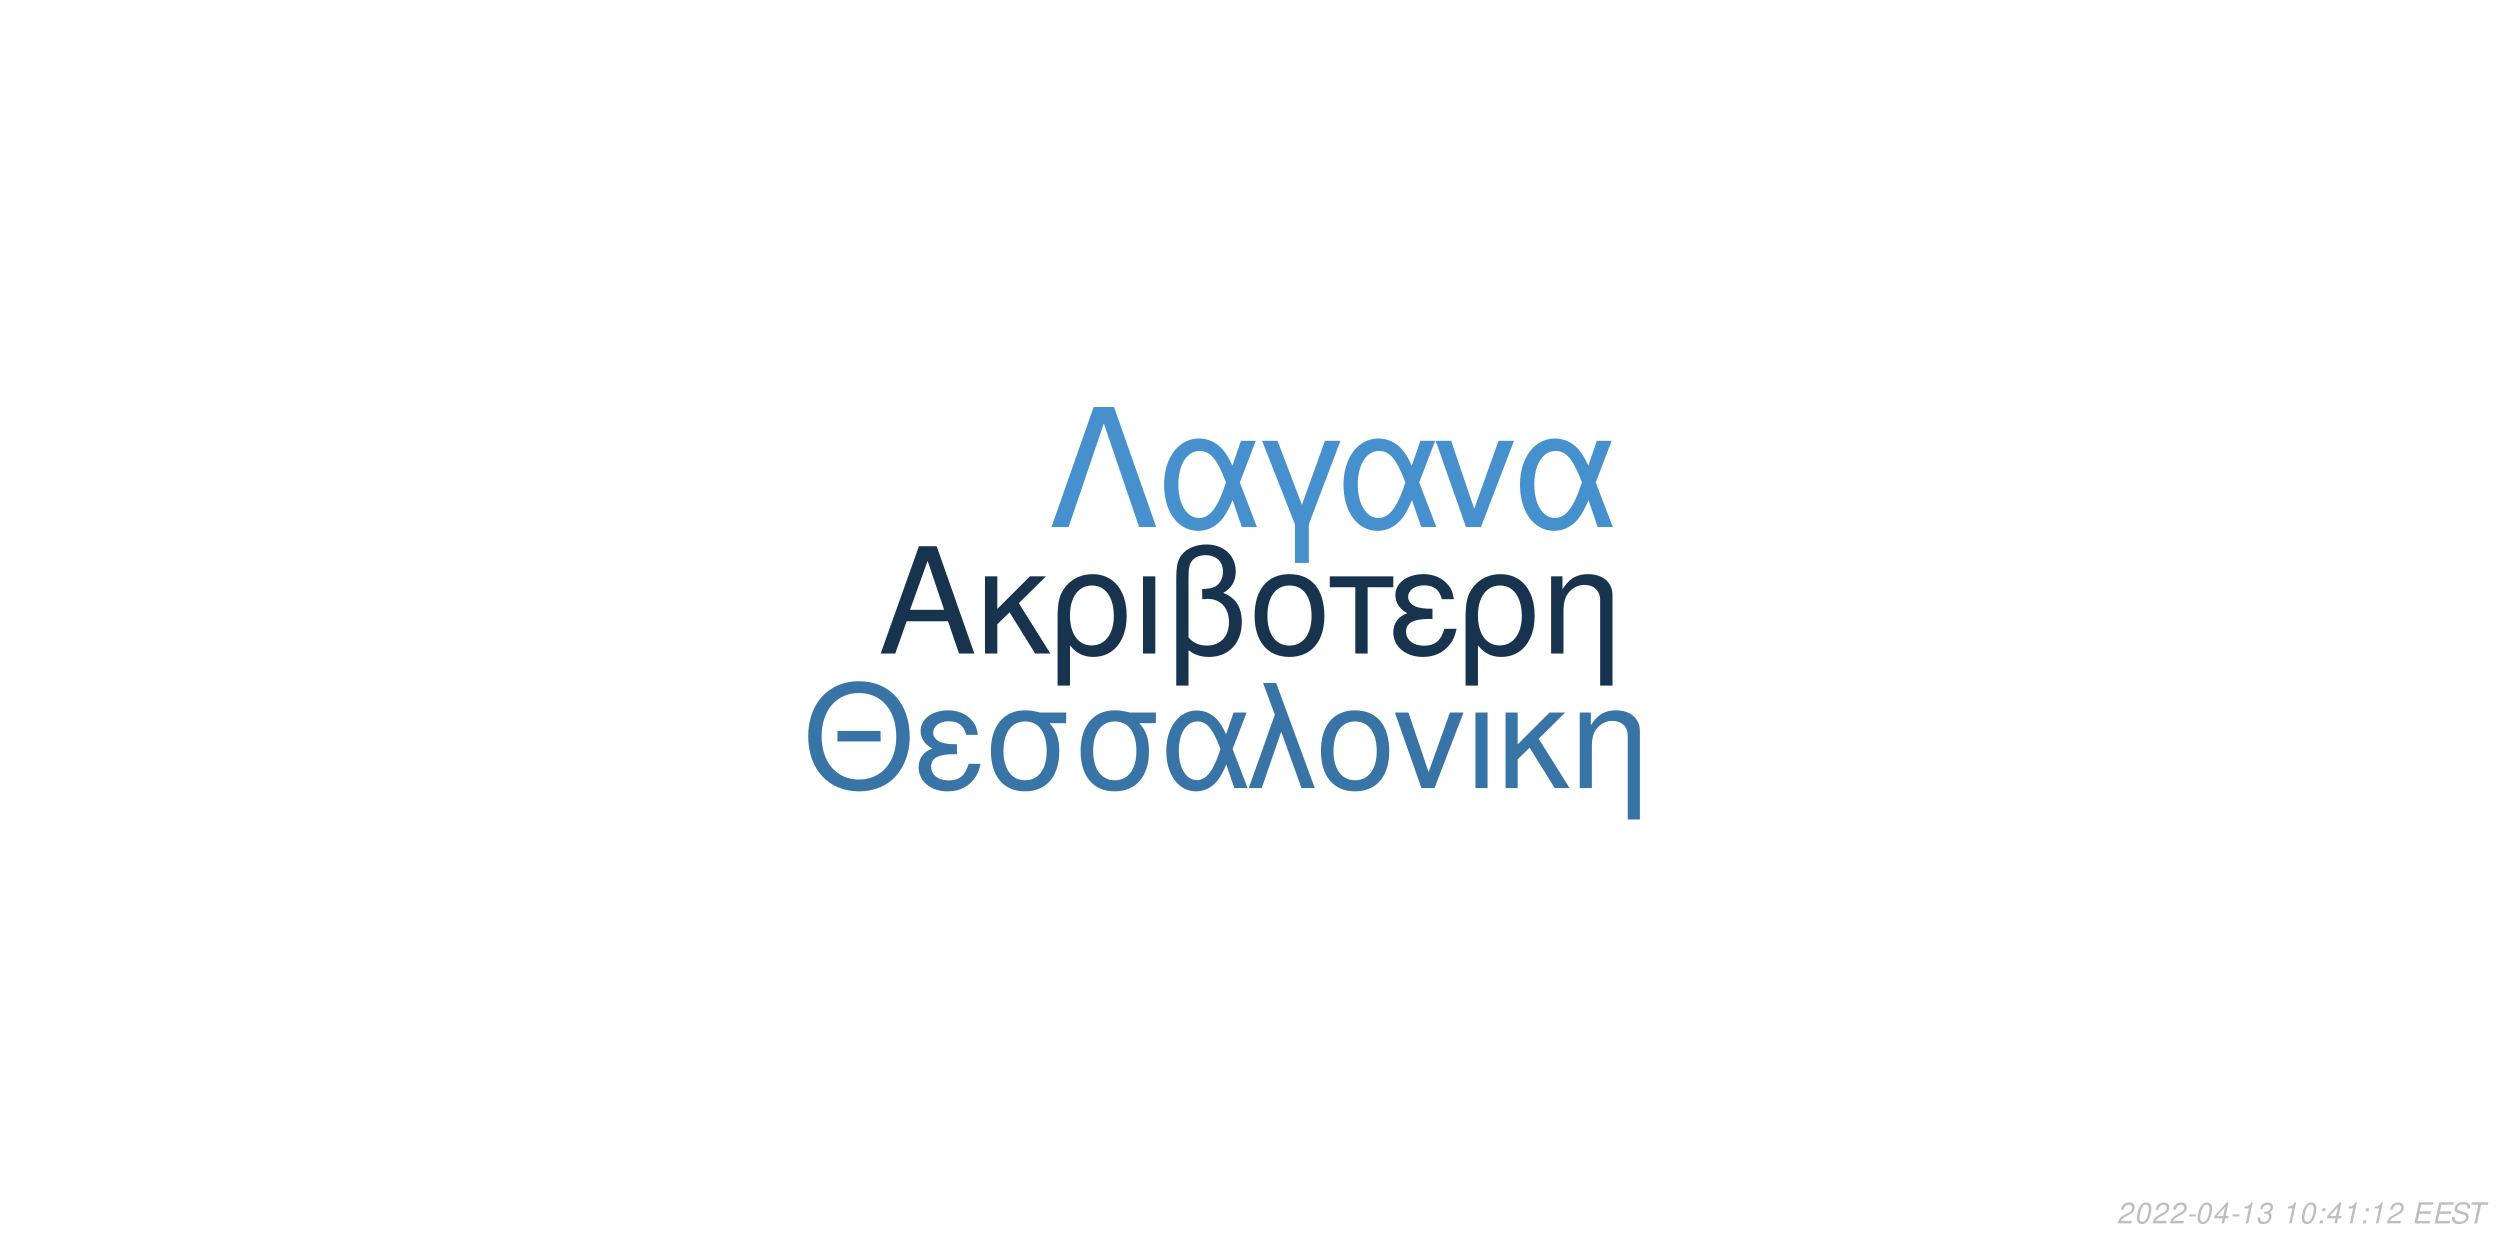
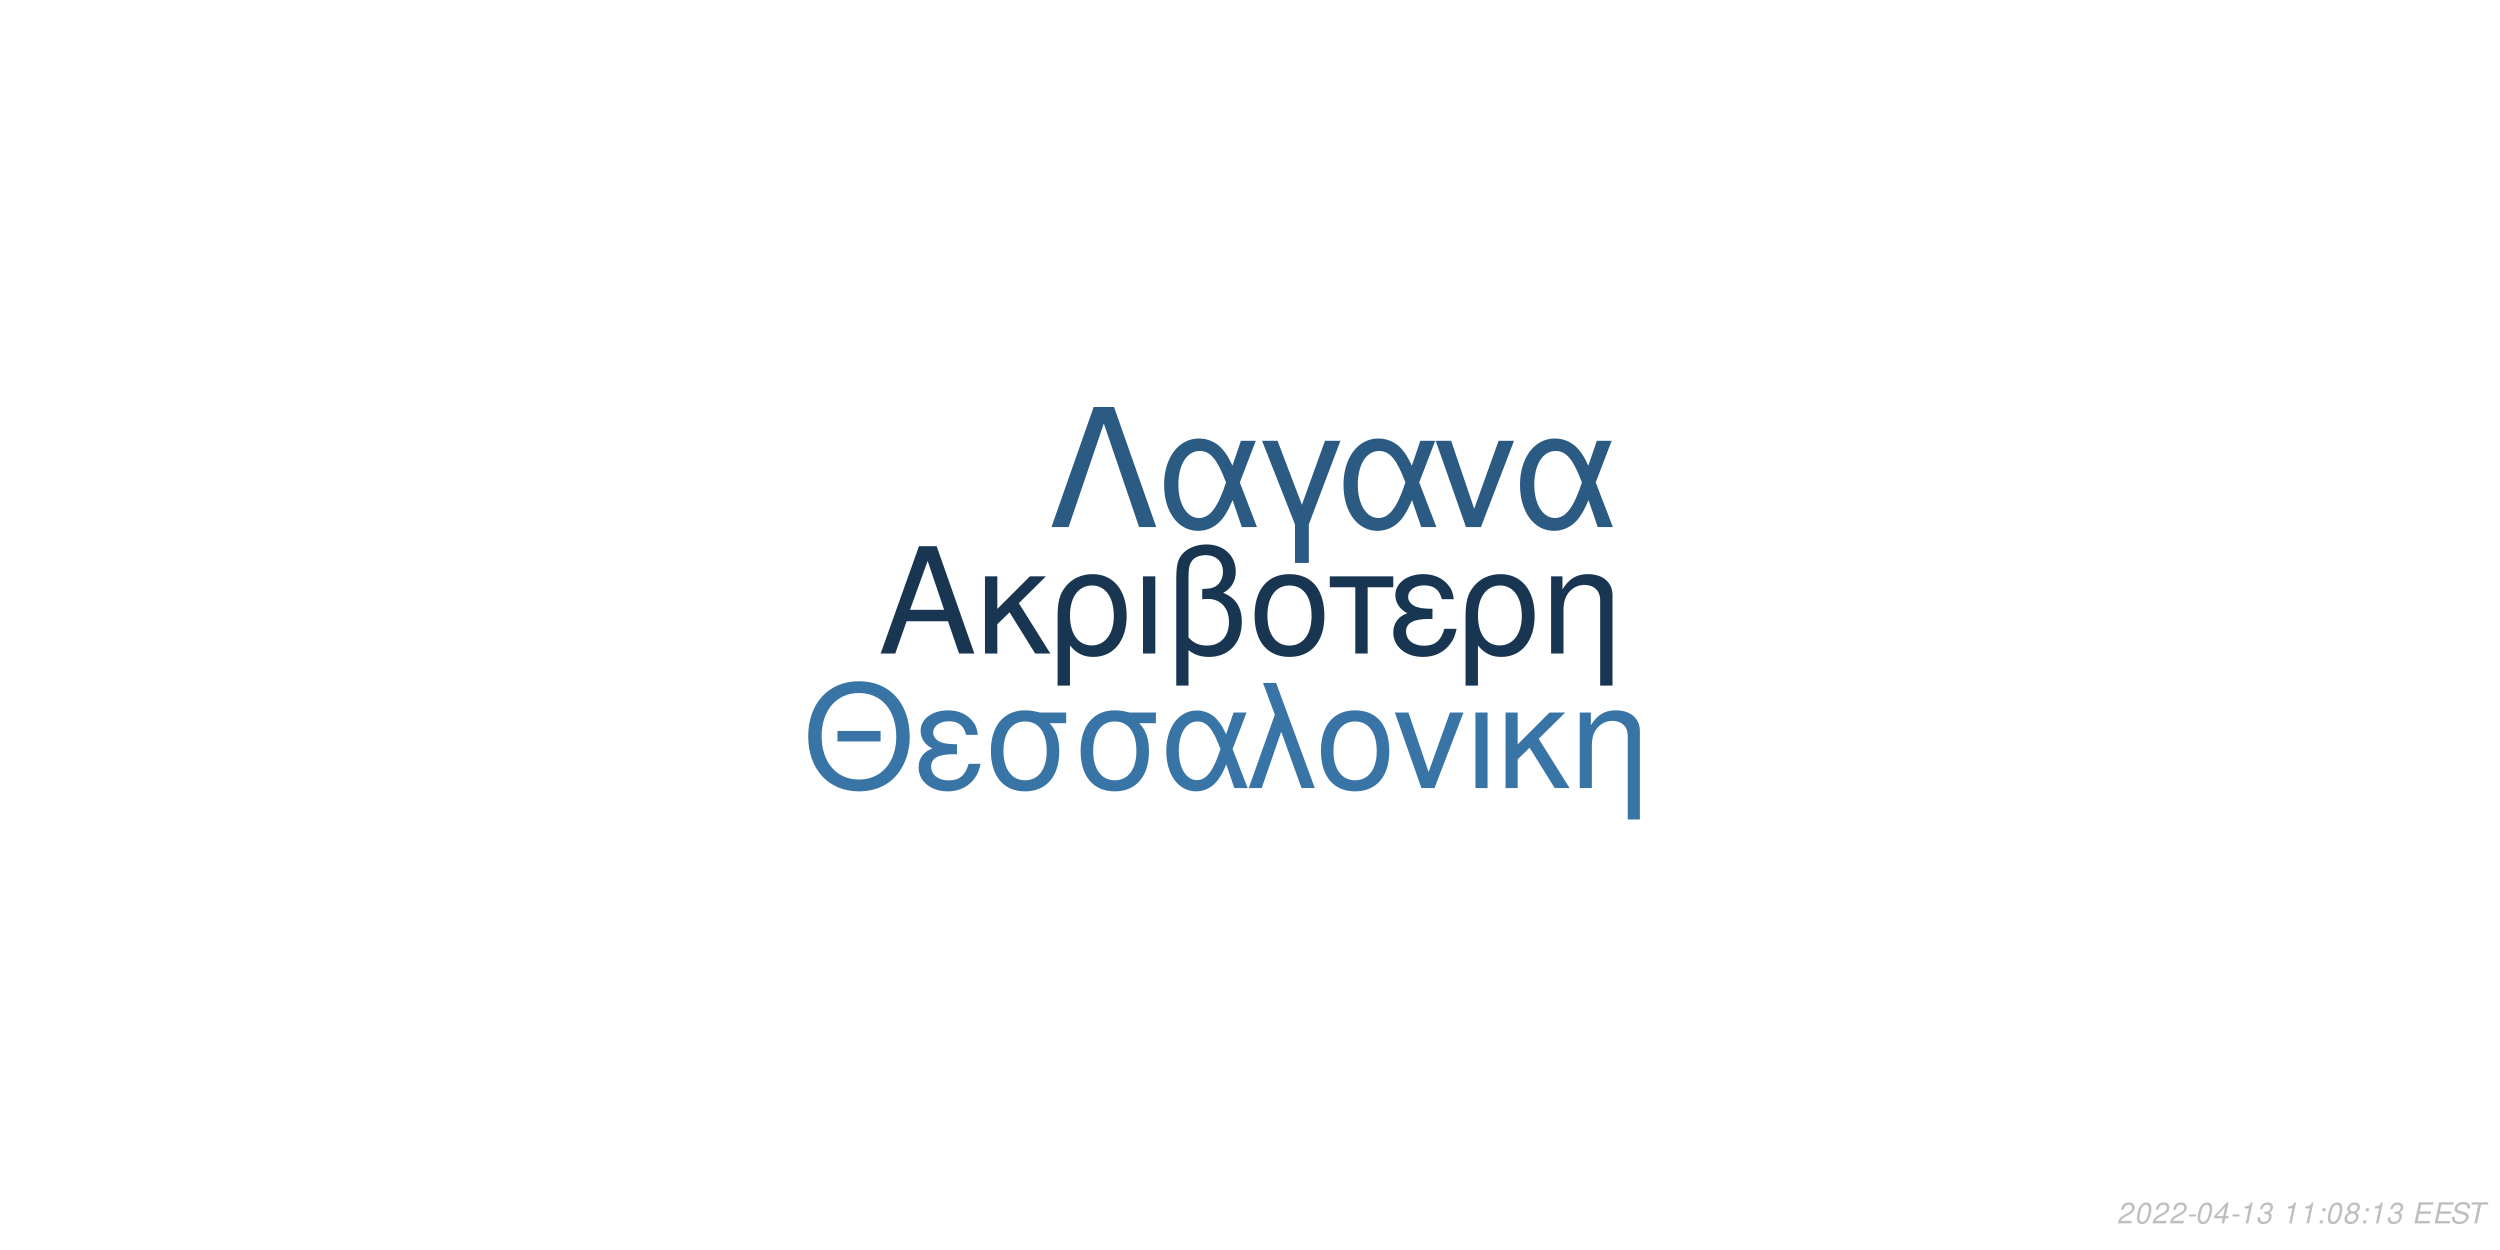
<svg xmlns="http://www.w3.org/2000/svg" xmlns:xlink="http://www.w3.org/1999/xlink" width="864pt" height="432pt" viewBox="0 0 864 432" version="1.1">
  <defs>
    <g>
      <symbol overflow="visible" id="glyph0-0">
        <path style="stroke:none;" d="" />
      </symbol>
      <symbol overflow="visible" id="glyph0-1">
        <path style="stroke:none;" d="M 24.125 -11.141 L 27.938 0 L 33.234 0 L 20.203 -37.094 L 14.094 -37.094 L 0.859 0 L 5.906 0 L 9.828 -11.141 Z M 22.797 -15.109 L 11 -15.109 L 17.094 -32.016 Z M 22.797 -15.109 " />
      </symbol>
      <symbol overflow="visible" id="glyph0-2">
        <path style="stroke:none;" d="M 7.172 -15.422 L 7.172 -26.672 L 2.906 -26.672 L 2.906 0 L 7.172 0 L 7.172 -10.125 L 11.406 -14.25 L 20.25 0 L 25.5 0 L 14.609 -17.406 L 23.969 -26.672 L 18.422 -26.672 Z M 7.172 -15.422 " />
      </symbol>
      <symbol overflow="visible" id="glyph0-3">
        <path style="stroke:none;" d="M 3 11.094 L 7.281 11.094 L 7.281 -2.797 C 9.516 -0.047 11.953 1.172 15.375 1.172 C 22.344 1.172 26.875 -4.422 26.875 -13.031 C 26.875 -21.891 22.297 -27.438 15.062 -27.438 C 11.297 -27.438 7.984 -25.906 5.797 -23.156 C 3.672 -20.516 3 -17.969 3 -12.359 Z M 14.906 -23.516 C 19.547 -23.516 22.438 -19.438 22.438 -12.922 C 22.438 -6.812 19.391 -2.797 14.812 -2.797 C 10.172 -2.797 7.281 -6.766 7.281 -13.125 C 7.281 -19.484 10.234 -23.516 14.906 -23.516 Z M 14.906 -23.516 " />
      </symbol>
      <symbol overflow="visible" id="glyph0-4">
        <path style="stroke:none;" d="M 3.516 0 L 7.781 0 L 7.781 -26.672 L 3.516 -26.672 Z M 3.516 0 " />
      </symbol>
      <symbol overflow="visible" id="glyph0-5">
        <path style="stroke:none;" d="M 4.016 11.094 L 8.25 11.094 L 8.25 -1.172 C 10.172 0.406 12.422 1.172 15.312 1.172 C 22.188 1.172 26.672 -3.609 26.672 -10.891 C 26.672 -15.984 24.578 -19.234 20.25 -20.969 C 23.109 -22.547 24.578 -25.031 24.578 -28.344 C 24.578 -33.844 20.406 -37.703 14.453 -37.703 C 10.938 -37.703 7.734 -36.391 6 -34.25 C 4.484 -32.422 4.016 -30.328 4.016 -25.391 Z M 8.25 -25.656 C 8.25 -29.359 8.5 -30.844 9.469 -32.062 C 10.375 -33.281 12.156 -34 14.094 -34 C 17.812 -34 20.156 -31.812 20.156 -28.297 C 20.156 -25.953 18.984 -23.812 17.297 -23.047 C 16.281 -22.547 15.469 -22.438 12.984 -22.297 L 12.984 -18.781 C 13.734 -18.828 14.344 -18.875 14.969 -18.875 C 19.344 -18.875 22.234 -15.719 22.234 -10.891 C 22.234 -5.906 19.281 -2.75 14.656 -2.75 C 11.953 -2.75 9.922 -3.609 8.25 -5.594 Z M 8.25 -25.656 " />
      </symbol>
      <symbol overflow="visible" id="glyph0-6">
        <path style="stroke:none;" d="M 14.094 -27.438 C 6.562 -27.438 2.094 -22.094 2.094 -13.125 C 2.094 -4.125 6.562 1.172 14.141 1.172 C 21.672 1.172 26.203 -4.172 26.203 -12.922 C 26.203 -22.188 21.828 -27.438 14.094 -27.438 Z M 14.141 -23.516 C 18.938 -23.516 21.781 -19.594 21.781 -12.984 C 21.781 -6.672 18.828 -2.75 14.141 -2.75 C 9.422 -2.75 6.516 -6.672 6.516 -13.125 C 6.516 -19.594 9.422 -23.516 14.141 -23.516 Z M 14.141 -23.516 " />
      </symbol>
      <symbol overflow="visible" id="glyph0-7">
        <path style="stroke:none;" d="M 7.891 0 L 12.156 0 L 12.156 -22.906 L 21.016 -22.906 L 21.016 -26.672 L -0.922 -26.672 L -0.922 -22.906 L 7.891 -22.906 Z M 7.891 0 " />
      </symbol>
      <symbol overflow="visible" id="glyph0-8">
        <path style="stroke:none;" d="M 14.562 -15.469 C 11.344 -15.469 9.562 -15.781 8.297 -16.438 C 6.922 -17.203 6.156 -18.328 6.156 -19.547 C 6.156 -21.891 8.453 -23.562 11.656 -23.562 C 15.062 -23.562 16.953 -22.094 17.812 -18.781 L 21.938 -18.781 C 21.578 -21.266 21.062 -22.5 19.797 -23.922 C 17.812 -26.203 14.906 -27.438 11.453 -27.438 C 5.797 -27.438 1.734 -24.375 1.734 -20.203 C 1.734 -17.609 3.156 -15.375 5.859 -13.938 C 2.797 -12.875 1.016 -10.484 1.016 -7.328 C 1.016 -2.391 5.297 1.172 11.25 1.172 C 14.969 1.172 17.906 -0.109 20.156 -2.641 C 21.578 -4.328 22.297 -5.797 22.906 -8.547 L 18.672 -8.547 C 17.5 -4.422 15.422 -2.703 11.609 -2.703 C 7.938 -2.703 5.438 -4.688 5.438 -7.578 C 5.438 -10.578 7.938 -11.953 13.484 -11.953 C 13.641 -11.953 14.094 -11.953 14.562 -11.906 Z M 14.562 -15.469 " />
      </symbol>
      <symbol overflow="visible" id="glyph0-9">
        <path style="stroke:none;" d="M 3.562 -26.672 L 3.562 0 L 7.844 0 L 7.844 -14.703 C 7.844 -17.906 8.5 -19.891 10.031 -21.531 C 11.406 -22.953 13.188 -23.719 15.062 -23.719 C 18.375 -23.719 20.516 -21.672 20.516 -18.469 L 20.516 11.094 L 24.781 11.094 L 24.781 -20.156 C 24.781 -24.578 21.469 -27.438 16.328 -27.438 C 12.359 -27.438 9.828 -25.906 7.484 -22.188 L 7.484 -26.672 Z M 3.562 -26.672 " />
      </symbol>
      <symbol overflow="visible" id="glyph1-0">
        <path style="stroke:none;" d="" />
      </symbol>
      <symbol overflow="visible" id="glyph1-1">
        <path style="stroke:none;" d="M 26.859 -19.734 L 11.953 -19.734 L 11.953 -16.094 L 26.859 -16.094 Z M 19.328 -36.922 C 8.922 -36.922 1.844 -29.25 1.844 -17.891 C 1.844 -6.484 8.875 1.141 19.391 1.141 C 23.812 1.141 27.703 -0.203 30.641 -2.688 C 34.578 -6.031 36.922 -11.656 36.922 -17.594 C 36.922 -29.297 30 -36.922 19.328 -36.922 Z M 19.328 -32.844 C 27.203 -32.844 32.281 -26.906 32.281 -17.688 C 32.281 -8.922 27.062 -2.938 19.391 -2.938 C 11.609 -2.938 6.484 -8.922 6.484 -17.891 C 6.484 -26.859 11.609 -32.844 19.328 -32.844 Z M 19.328 -32.844 " />
      </symbol>
      <symbol overflow="visible" id="glyph1-2">
        <path style="stroke:none;" d="M 14.25 -15.141 C 11.109 -15.141 9.375 -15.453 8.125 -16.094 C 6.781 -16.844 6.031 -17.938 6.031 -19.141 C 6.031 -21.422 8.266 -23.078 11.406 -23.078 C 14.75 -23.078 16.594 -21.625 17.438 -18.391 L 21.469 -18.391 C 21.125 -20.828 20.625 -22.031 19.391 -23.422 C 17.438 -25.656 14.594 -26.859 11.219 -26.859 C 5.688 -26.859 1.688 -23.875 1.688 -19.781 C 1.688 -17.234 3.094 -15.047 5.734 -13.656 C 2.734 -12.609 1 -10.266 1 -7.172 C 1 -2.344 5.188 1.141 11.016 1.141 C 14.656 1.141 17.547 -0.094 19.734 -2.594 C 21.125 -4.234 21.828 -5.688 22.422 -8.375 L 18.281 -8.375 C 17.141 -4.328 15.094 -2.641 11.359 -2.641 C 7.766 -2.641 5.328 -4.578 5.328 -7.422 C 5.328 -10.359 7.766 -11.703 13.203 -11.703 C 13.359 -11.703 13.797 -11.703 14.25 -11.656 Z M 14.25 -15.141 " />
      </symbol>
      <symbol overflow="visible" id="glyph1-3">
        <path style="stroke:none;" d="M 29 -26.109 L 19.938 -26.109 C 17.594 -26.703 16.438 -26.859 14.703 -26.859 C 7.469 -26.859 2.984 -21.469 2.984 -12.859 C 2.984 -4.031 7.375 1.141 14.797 1.141 C 22.172 1.141 26.609 -4.078 26.609 -12.656 C 26.609 -17.047 25.656 -19.828 23.266 -22.422 L 29 -22.422 Z M 14.797 -23.016 C 19.531 -23.016 22.266 -19.234 22.266 -12.75 C 22.266 -6.531 19.438 -2.688 14.797 -2.688 C 10.172 -2.688 7.328 -6.531 7.328 -12.859 C 7.328 -19.188 10.172 -23.016 14.797 -23.016 Z M 14.797 -23.016 " />
      </symbol>
      <symbol overflow="visible" id="glyph1-4">
        <path style="stroke:none;" d="M 29.344 -26.109 L 24.859 -26.109 L 22.266 -18.578 C 21.125 -21.031 20.484 -22.125 19.328 -23.469 C 17.547 -25.609 14.906 -26.812 12.156 -26.812 C 5.984 -26.812 1.594 -20.984 1.594 -12.812 C 1.594 -4.578 5.828 1.141 11.906 1.141 C 14.953 1.141 17.734 -0.344 19.625 -3.047 C 20.672 -4.531 21.281 -5.688 22.328 -8.172 L 25.109 0 L 29.703 0 L 24.516 -13.5 Z M 20.328 -13.5 C 17.891 -5.922 15.453 -2.734 12.156 -2.734 C 8.516 -2.734 5.922 -6.922 5.922 -12.812 C 5.922 -18.938 8.516 -23.016 12.359 -23.016 C 15.594 -23.016 17.688 -20.531 20.328 -13.5 Z M 20.328 -13.5 " />
      </symbol>
      <symbol overflow="visible" id="glyph1-5">
        <path style="stroke:none;" d="M 1.094 0 L 5.578 0 L 12.312 -19.484 L 19.328 0 L 23.922 0 L 10.562 -36.328 L 6.031 -36.328 L 10.109 -25.359 Z M 1.094 0 " />
      </symbol>
      <symbol overflow="visible" id="glyph1-6">
        <path style="stroke:none;" d="M 13.797 -26.859 C 6.422 -26.859 2.047 -21.625 2.047 -12.859 C 2.047 -4.031 6.422 1.141 13.859 1.141 C 21.234 1.141 25.656 -4.078 25.656 -12.656 C 25.656 -21.719 21.375 -26.859 13.797 -26.859 Z M 13.859 -23.016 C 18.531 -23.016 21.328 -19.188 21.328 -12.703 C 21.328 -6.531 18.438 -2.688 13.859 -2.688 C 9.219 -2.688 6.375 -6.531 6.375 -12.859 C 6.375 -19.188 9.219 -23.016 13.859 -23.016 Z M 13.859 -23.016 " />
      </symbol>
      <symbol overflow="visible" id="glyph1-7">
        <path style="stroke:none;" d="M 14.297 0 L 24.312 -26.109 L 19.625 -26.109 L 12.25 -5.531 L 5.281 -26.109 L 0.594 -26.109 L 9.766 0 Z M 14.297 0 " />
      </symbol>
      <symbol overflow="visible" id="glyph1-8">
        <path style="stroke:none;" d="M 3.438 0 L 7.625 0 L 7.625 -26.109 L 3.438 -26.109 Z M 3.438 0 " />
      </symbol>
      <symbol overflow="visible" id="glyph1-9">
        <path style="stroke:none;" d="M 7.031 -15.094 L 7.031 -26.109 L 2.844 -26.109 L 2.844 0 L 7.031 0 L 7.031 -9.922 L 11.156 -13.953 L 19.828 0 L 24.969 0 L 14.297 -17.047 L 23.469 -26.109 L 18.031 -26.109 Z M 7.031 -15.094 " />
      </symbol>
      <symbol overflow="visible" id="glyph1-10">
        <path style="stroke:none;" d="M 3.484 -26.109 L 3.484 0 L 7.672 0 L 7.672 -14.406 C 7.672 -17.547 8.328 -19.484 9.812 -21.078 C 11.156 -22.469 12.906 -23.219 14.75 -23.219 C 17.984 -23.219 20.078 -21.234 20.078 -18.094 L 20.078 10.859 L 24.266 10.859 L 24.266 -19.734 C 24.266 -24.062 21.031 -26.859 16 -26.859 C 12.109 -26.859 9.609 -25.359 7.328 -21.719 L 7.328 -26.109 Z M 3.484 -26.109 " />
      </symbol>
      <symbol overflow="visible" id="glyph2-0">
        <path style="stroke:none;" d="" />
      </symbol>
      <symbol overflow="visible" id="glyph2-1">
        <path style="stroke:none;" d="M 22.531 -41.484 L 15.484 -41.484 L 0.906 0 L 6.828 0 L 19 -35.797 L 31.188 0 L 37.109 0 Z M 22.531 -41.484 " />
      </symbol>
      <symbol overflow="visible" id="glyph2-2">
        <path style="stroke:none;" d="M 33.516 -29.812 L 28.391 -29.812 L 25.438 -21.219 C 24.125 -24.016 23.391 -25.266 22.078 -26.797 C 20.031 -29.25 17.016 -30.609 13.891 -30.609 C 6.828 -30.609 1.828 -23.953 1.828 -14.625 C 1.828 -5.234 6.656 1.312 13.594 1.312 C 17.078 1.312 20.266 -0.391 22.422 -3.469 C 23.609 -5.172 24.297 -6.484 25.5 -9.328 L 28.688 0 L 33.922 0 L 28 -15.422 Z M 23.219 -15.422 C 20.422 -6.766 17.641 -3.125 13.891 -3.125 C 9.734 -3.125 6.766 -7.906 6.766 -14.625 C 6.766 -21.625 9.734 -26.297 14.109 -26.297 C 17.812 -26.297 20.203 -23.453 23.219 -15.422 Z M 23.219 -15.422 " />
      </symbol>
      <symbol overflow="visible" id="glyph2-3">
        <path style="stroke:none;" d="M 12.062 12.406 L 16.844 12.406 L 16.844 -0.906 L 27.766 -29.812 L 22.422 -29.812 L 14.453 -7.688 L 6.031 -29.812 L 0.688 -29.812 L 12.062 -0.906 Z M 12.062 12.406 " />
      </symbol>
      <symbol overflow="visible" id="glyph2-4">
        <path style="stroke:none;" d="M 16.328 0 L 27.766 -29.812 L 22.422 -29.812 L 14 -6.312 L 6.031 -29.812 L 0.688 -29.812 L 11.156 0 Z M 16.328 0 " />
      </symbol>
      <symbol overflow="visible" id="glyph3-0">
        <path style="stroke:none;" d="" />
      </symbol>
      <symbol overflow="visible" id="glyph3-1">
        <path style="stroke:none;" d="M 5.234 -0.875 L 1.469 -0.875 C 1.641 -1.375 2.203 -1.891 3.109 -2.344 L 4.234 -2.938 C 5.562 -3.625 6.219 -4.469 6.219 -5.484 C 6.219 -5.938 6.062 -6.359 5.797 -6.656 C 5.469 -7.047 4.984 -7.234 4.312 -7.234 C 2.766 -7.234 1.891 -6.453 1.484 -4.734 L 2.375 -4.734 C 2.484 -5.188 2.609 -5.484 2.797 -5.75 C 3.094 -6.203 3.609 -6.453 4.188 -6.453 C 4.891 -6.453 5.344 -6.031 5.344 -5.375 C 5.344 -4.703 4.859 -4.094 4.016 -3.656 L 2.984 -3.125 C 1.234 -2.188 0.797 -1.656 0.344 -0.016 L 5.047 -0.016 Z M 5.234 -0.875 " />
      </symbol>
      <symbol overflow="visible" id="glyph3-2">
        <path style="stroke:none;" d="M 4.203 -7.234 C 3.375 -7.234 2.688 -6.812 2.125 -5.984 C 1.484 -5.047 0.984 -3.188 0.984 -1.734 C 0.984 -1.109 1.172 -0.562 1.484 -0.266 C 1.797 0.047 2.281 0.234 2.766 0.234 C 3.625 0.234 4.281 -0.156 4.859 -1.016 C 5.516 -1.953 6 -3.797 6 -5.266 C 6 -6.5 5.328 -7.234 4.203 -7.234 Z M 4.094 -6.453 C 4.734 -6.453 5.125 -5.984 5.125 -5.156 C 5.125 -4.203 4.781 -2.625 4.406 -1.812 C 3.984 -0.938 3.516 -0.547 2.875 -0.547 C 2.25 -0.547 1.875 -1.031 1.875 -1.828 C 1.875 -2.797 2.203 -4.344 2.594 -5.203 C 2.984 -6.047 3.453 -6.453 4.094 -6.453 Z M 4.094 -6.453 " />
      </symbol>
      <symbol overflow="visible" id="glyph3-3">
        <path style="stroke:none;" d="M 3.516 -3.125 L 1.125 -3.125 L 0.969 -2.406 L 3.359 -2.406 Z M 3.516 -3.125 " />
      </symbol>
      <symbol overflow="visible" id="glyph3-4">
        <path style="stroke:none;" d="M 3.625 -1.75 L 3.266 0 L 4.141 0 L 4.516 -1.75 L 5.562 -1.75 L 5.734 -2.531 L 4.688 -2.531 L 5.688 -7.234 L 5.016 -7.234 L 0.844 -2.672 L 0.641 -1.75 Z M 3.797 -2.531 L 1.594 -2.531 L 4.469 -5.703 Z M 3.797 -2.531 " />
      </symbol>
      <symbol overflow="visible" id="glyph3-5">
        <path style="stroke:none;" d="M 3.703 -5.188 L 2.594 0 L 3.469 0 L 5.016 -7.234 L 4.438 -7.234 C 3.906 -6.156 3.688 -6.016 2.234 -5.812 L 2.109 -5.188 Z M 3.703 -5.188 " />
      </symbol>
      <symbol overflow="visible" id="glyph3-6">
        <path style="stroke:none;" d="M 2.922 -3.312 C 3.125 -3.344 3.234 -3.344 3.375 -3.344 C 4.203 -3.344 4.688 -3 4.688 -2.406 C 4.688 -1.312 3.906 -0.547 2.781 -0.547 C 2.047 -0.547 1.594 -0.938 1.594 -1.562 C 1.594 -1.719 1.609 -1.844 1.656 -2.094 L 0.766 -2.094 C 0.734 -1.797 0.719 -1.641 0.719 -1.469 C 0.719 -0.375 1.406 0.234 2.641 0.234 C 3.547 0.234 4.297 -0.078 4.812 -0.656 C 5.266 -1.156 5.562 -1.875 5.562 -2.547 C 5.562 -3.125 5.344 -3.453 4.797 -3.734 C 5.641 -4.234 6.016 -4.844 6.016 -5.734 C 6.016 -6.656 5.312 -7.234 4.203 -7.234 C 3.375 -7.234 2.672 -6.938 2.188 -6.375 C 1.891 -6.031 1.703 -5.641 1.516 -4.906 L 2.391 -4.906 C 2.5 -5.359 2.594 -5.594 2.734 -5.812 C 3.047 -6.234 3.516 -6.453 4.078 -6.453 C 4.734 -6.453 5.141 -6.125 5.141 -5.578 C 5.141 -5.188 5.016 -4.797 4.797 -4.547 C 4.516 -4.234 4 -4.062 3.266 -4.062 L 3.078 -4.062 Z M 2.922 -3.312 " />
      </symbol>
      <symbol overflow="visible" id="glyph3-7">
        <path style="stroke:none;" d="" />
      </symbol>
      <symbol overflow="visible" id="glyph3-8">
        <path style="stroke:none;" d="M 2.359 -1.031 L 1.312 -1.031 L 1.094 0 L 2.141 0 Z M 3.266 -5.234 L 2.219 -5.234 L 2 -4.203 L 3.047 -4.203 Z M 3.266 -5.234 " />
      </symbol>
      <symbol overflow="visible" id="glyph3-9">
+         <path style="stroke:none;" d="M 4.766 -3.797 C 5.078 -3.969 5.234 -4.078 5.438 -4.234 C 5.812 -4.594 6.062 -5.172 6.062 -5.734 C 6.062 -6.625 5.344 -7.234 4.266 -7.234 C 2.812 -7.234 1.703 -6.219 1.703 -4.875 C 1.703 -4.406 1.875 -4.125 2.359 -3.812 C 1.297 -3.312 0.75 -2.516 0.75 -1.469 C 0.75 -0.438 1.547 0.234 2.812 0.234 C 3.656 0.234 4.359 -0.094 4.938 -0.734 C 5.359 -1.234 5.609 -1.859 5.609 -2.438 C 5.609 -3.047 5.312 -3.516 4.766 -3.797 Z M 4.109 -6.453 C 4.797 -6.453 5.188 -6.125 5.188 -5.578 C 5.188 -5.266 5.062 -4.922 4.859 -4.672 C 4.562 -4.312 4.188 -4.156 3.656 -4.156 C 2.984 -4.156 2.594 -4.453 2.594 -4.984 C 2.594 -5.859 3.203 -6.453 4.109 -6.453 Z M 3.453 -3.406 C 4.234 -3.406 4.734 -2.984 4.734 -2.312 C 4.734 -1.312 3.922 -0.547 2.875 -0.547 C 2.125 -0.547 1.625 -0.969 1.625 -1.625 C 1.625 -2.609 2.438 -3.406 3.453 -3.406 Z M 3.453 -3.406 " />
+       </symbol>
+       <symbol overflow="visible" id="glyph3-10">
        <path style="stroke:none;" d="M 2.547 -3.312 L 6.5 -3.312 L 6.688 -4.141 L 2.719 -4.141 L 3.219 -6.469 L 7.344 -6.469 L 7.516 -7.297 L 2.453 -7.297 L 0.906 0 L 6.125 0 L 6.297 -0.812 L 2.016 -0.812 Z M 2.547 -3.312 " />
      </symbol>
-       <symbol overflow="visible" id="glyph3-10">
+       <symbol overflow="visible" id="glyph3-11">
        <path style="stroke:none;" d="M 7.062 -5.156 C 7.125 -5.438 7.141 -5.562 7.141 -5.703 C 7.141 -6.156 6.938 -6.594 6.594 -6.891 C 6.188 -7.25 5.656 -7.406 4.875 -7.406 C 3.844 -7.406 3.047 -7.125 2.5 -6.562 C 2.094 -6.141 1.781 -5.438 1.781 -4.922 C 1.781 -4.297 2.219 -3.766 2.891 -3.562 L 4.594 -3.094 C 5.406 -2.859 5.734 -2.578 5.734 -2.094 C 5.734 -1.781 5.547 -1.406 5.266 -1.141 C 4.844 -0.766 4.266 -0.578 3.453 -0.578 C 2.328 -0.578 1.812 -0.984 1.812 -1.906 C 1.812 -2.047 1.812 -2.125 1.844 -2.312 L 0.984 -2.312 C 0.906 -2.062 0.891 -1.906 0.891 -1.688 C 0.891 -0.484 1.797 0.234 3.297 0.234 C 4.359 0.234 5.234 -0.062 5.812 -0.609 C 6.344 -1.078 6.688 -1.797 6.688 -2.375 C 6.688 -2.641 6.609 -2.906 6.453 -3.156 C 6.234 -3.5 5.938 -3.703 5.469 -3.828 L 3.75 -4.312 C 2.984 -4.547 2.734 -4.734 2.734 -5.188 C 2.734 -5.547 2.875 -5.844 3.188 -6.109 C 3.547 -6.438 4.031 -6.594 4.703 -6.594 C 5.266 -6.594 5.688 -6.484 5.906 -6.297 C 6.094 -6.125 6.219 -5.797 6.219 -5.516 C 6.219 -5.422 6.203 -5.344 6.188 -5.156 Z M 7.062 -5.156 " />
      </symbol>
-       <symbol overflow="visible" id="glyph3-11">
+       <symbol overflow="visible" id="glyph3-12">
        <path style="stroke:none;" d="M 4.938 -6.469 L 7.312 -6.469 L 7.484 -7.297 L 1.75 -7.297 L 1.578 -6.469 L 3.984 -6.469 L 2.609 0 L 3.547 0 Z M 4.938 -6.469 " />
      </symbol>
    </g>
  </defs>
  <g id="surface1">
    <rect x="0" y="0" width="864" height="432" style="fill:rgb(100%,100%,100%);fill-opacity:1;stroke:none;" />
-     <g style="fill:rgb(9.02%,20%,30.588%);fill-opacity:1;">
+     <g style="fill:rgb(9.412%,21.176%,31.765%);fill-opacity:1;">
      <use xlink:href="#glyph0-1" x="303.5" y="225.861" />
      <use xlink:href="#glyph0-2" x="337.5" y="225.861" />
      <use xlink:href="#glyph0-3" x="362.5" y="225.861" />
      <use xlink:href="#glyph0-4" x="391.5" y="225.861" />
      <use xlink:href="#glyph0-5" x="402.5" y="225.861" />
      <use xlink:href="#glyph0-6" x="431.5" y="225.861" />
      <use xlink:href="#glyph0-7" x="460.5" y="225.861" />
      <use xlink:href="#glyph0-8" x="480.5" y="225.861" />
      <use xlink:href="#glyph0-3" x="503.5" y="225.861" />
      <use xlink:href="#glyph0-9" x="532.5" y="225.861" />
    </g>
-     <g style="fill:rgb(21.961%,45.49%,65.098%);fill-opacity:1;">
+     <g style="fill:rgb(21.961%,45.49%,64.706%);fill-opacity:1;">
      <use xlink:href="#glyph1-1" x="277.473" y="272.354" />
      <use xlink:href="#glyph1-2" x="316.473" y="272.354" />
      <use xlink:href="#glyph1-3" x="339.473" y="272.354" />
      <use xlink:href="#glyph1-3" x="370.473" y="272.354" />
      <use xlink:href="#glyph1-4" x="401.473" y="272.354" />
      <use xlink:href="#glyph1-5" x="430.473" y="272.354" />
      <use xlink:href="#glyph1-6" x="454.473" y="272.354" />
      <use xlink:href="#glyph1-7" x="481.473" y="272.354" />
      <use xlink:href="#glyph1-8" x="506.473" y="272.354" />
      <use xlink:href="#glyph1-9" x="517.473" y="272.354" />
      <use xlink:href="#glyph1-10" x="542.473" y="272.354" />
    </g>
-     <g style="fill:rgb(27.451%,56.863%,80.392%);fill-opacity:1;">
+     <g style="fill:rgb(16.863%,35.294%,50.98%);fill-opacity:1;">
      <use xlink:href="#glyph2-1" x="362.484" y="182.152" />
      <use xlink:href="#glyph2-2" x="400.484" y="182.152" />
      <use xlink:href="#glyph2-3" x="435.484" y="182.152" />
      <use xlink:href="#glyph2-2" x="462.484" y="182.152" />
      <use xlink:href="#glyph2-4" x="495.484" y="182.152" />
      <use xlink:href="#glyph2-2" x="523.484" y="182.152" />
    </g>
    <g style="fill:rgb(74.51%,74.51%,74.51%);fill-opacity:1;">
      <use xlink:href="#glyph3-1" x="731.52" y="422.81" />
      <use xlink:href="#glyph3-2" x="737.52" y="422.81" />
      <use xlink:href="#glyph3-1" x="743.52" y="422.81" />
      <use xlink:href="#glyph3-1" x="749.52" y="422.81" />
      <use xlink:href="#glyph3-3" x="755.52" y="422.81" />
      <use xlink:href="#glyph3-2" x="758.52" y="422.81" />
      <use xlink:href="#glyph3-4" x="764.52" y="422.81" />
      <use xlink:href="#glyph3-3" x="770.52" y="422.81" />
      <use xlink:href="#glyph3-5" x="773.52" y="422.81" />
      <use xlink:href="#glyph3-6" x="779.52" y="422.81" />
      <use xlink:href="#glyph3-7" x="785.52" y="422.81" />
      <use xlink:href="#glyph3-5" x="788.52" y="422.81" />
-       <use xlink:href="#glyph3-2" x="794.52" y="422.81" />
+       <use xlink:href="#glyph3-5" x="794.52" y="422.81" />
      <use xlink:href="#glyph3-8" x="800.52" y="422.81" />
-       <use xlink:href="#glyph3-4" x="803.52" y="422.81" />
-       <use xlink:href="#glyph3-5" x="809.52" y="422.81" />
+       <use xlink:href="#glyph3-2" x="803.52" y="422.81" />
+       <use xlink:href="#glyph3-9" x="809.52" y="422.81" />
      <use xlink:href="#glyph3-8" x="815.52" y="422.81" />
      <use xlink:href="#glyph3-5" x="818.52" y="422.81" />
-       <use xlink:href="#glyph3-1" x="824.52" y="422.81" />
+       <use xlink:href="#glyph3-6" x="824.52" y="422.81" />
      <use xlink:href="#glyph3-7" x="830.52" y="422.81" />
-       <use xlink:href="#glyph3-9" x="833.52" y="422.81" />
-       <use xlink:href="#glyph3-9" x="840.52" y="422.81" />
-       <use xlink:href="#glyph3-10" x="846.52" y="422.81" />
-       <use xlink:href="#glyph3-11" x="852.52" y="422.81" />
+       <use xlink:href="#glyph3-10" x="833.52" y="422.81" />
+       <use xlink:href="#glyph3-10" x="840.52" y="422.81" />
+       <use xlink:href="#glyph3-11" x="846.52" y="422.81" />
+       <use xlink:href="#glyph3-12" x="852.52" y="422.81" />
    </g>
  </g>
</svg>
